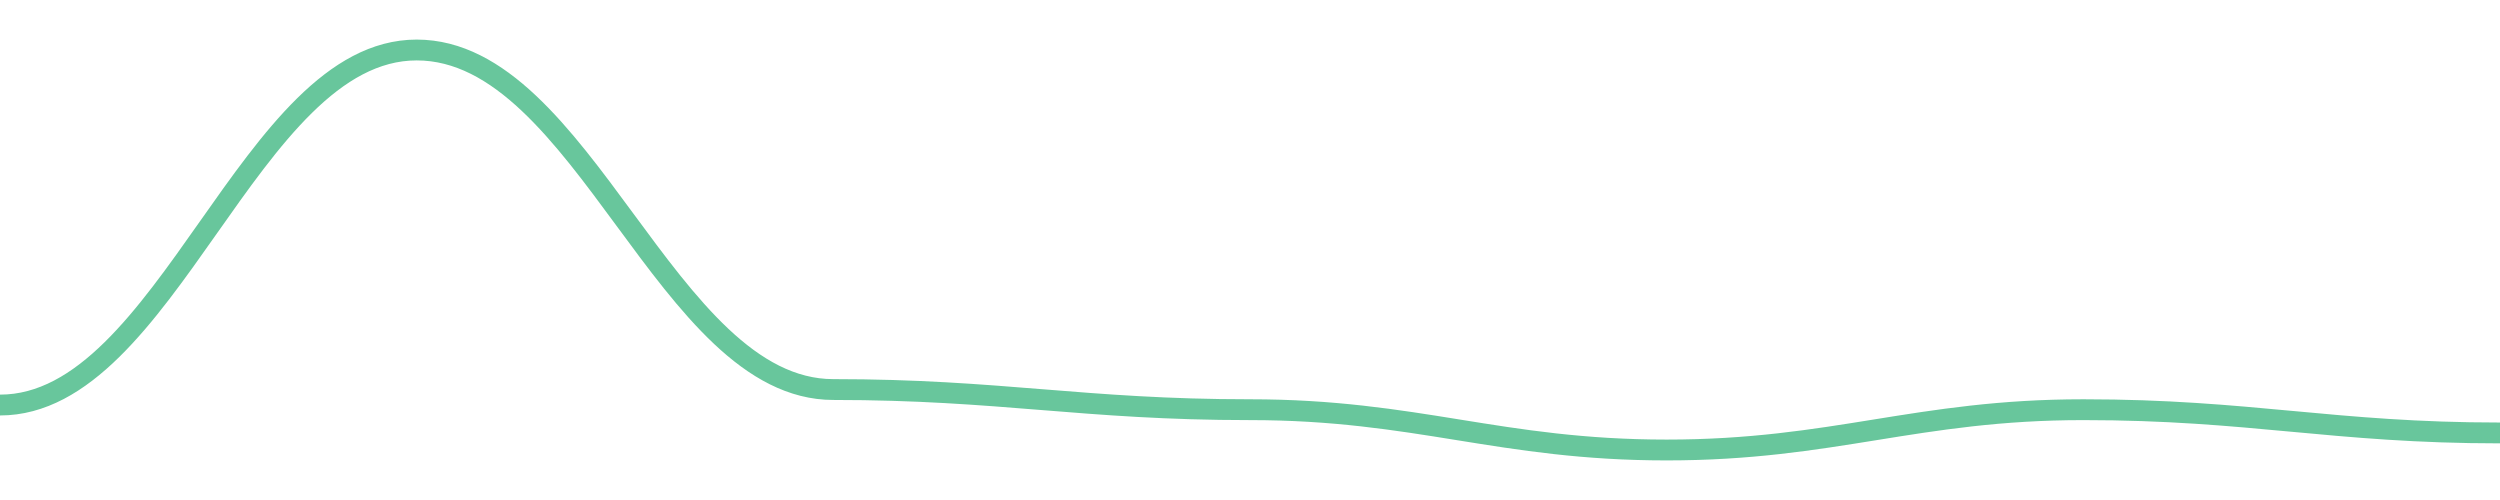
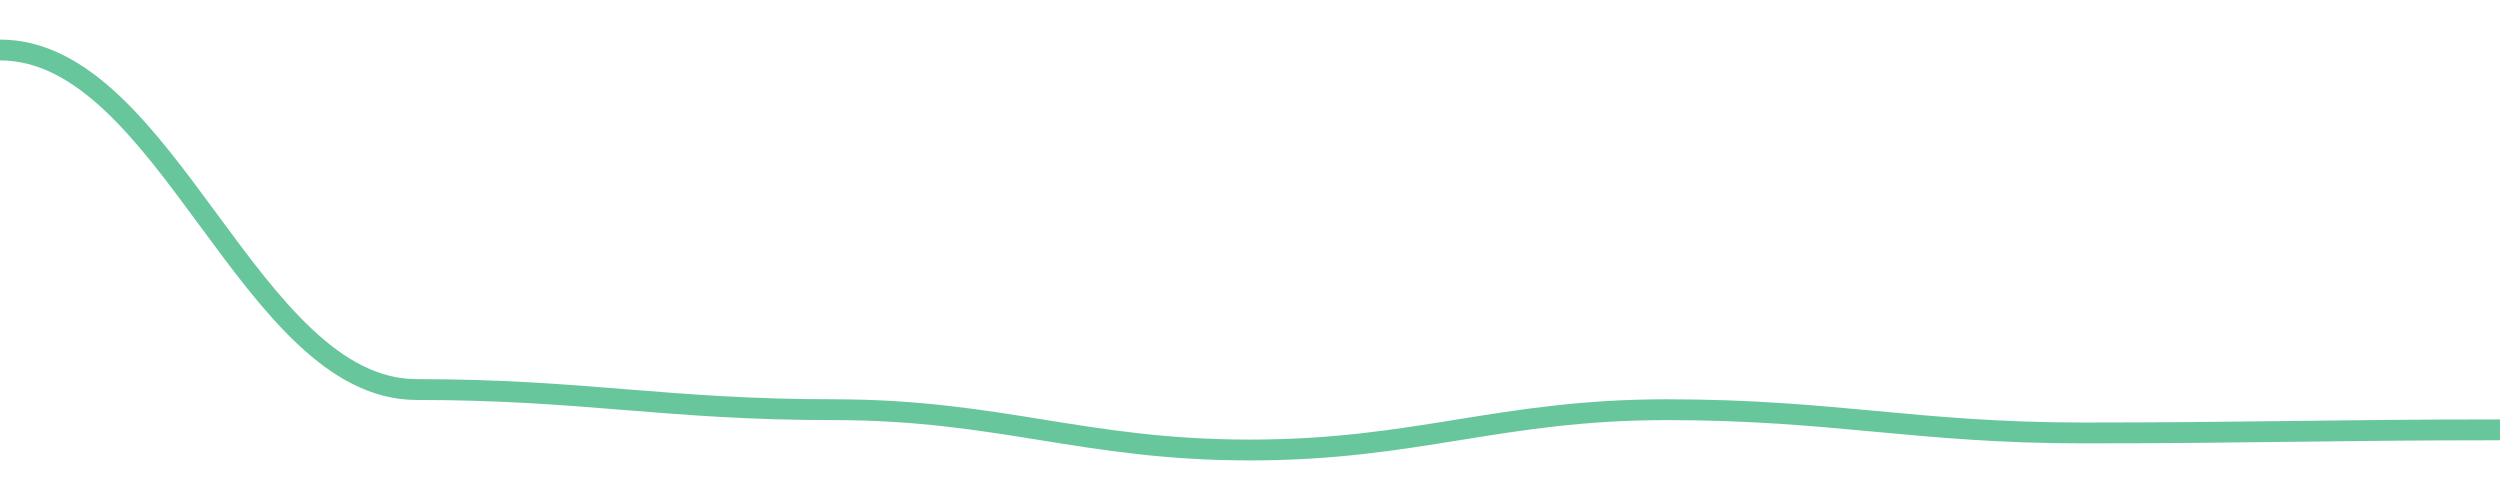
<svg width="180" height="36">
-   <path d="M 0.0,29.163 C 12.0,29.163 18.0,3.6 30.0,3.6 C 42.0,3.6 48.0,28.047 60.0,28.047 C 72.0,28.047 78.0,29.498 90.0,29.498 C 102.0,29.498 108.0,32.4 120.0,32.4 C 132.0,32.4 138.0,29.498 150.0,29.498 C 162.0,29.498 168.0,31.172 180.0,31.172 " fill="none" stroke="#42b883" stroke-width="1.5" opacity="0.8" />
+   <path d="M 0.0,3.6 C 12.0,3.6 18.0,28.047 30.0,28.047 C 42.0,28.047 48.0,29.498 60.0,29.498 C 72.0,29.498 78.0,32.4 90.0,32.4 C 102.0,32.4 108.0,29.498 120.0,29.498 C 132.0,29.498 138.0,31.172 150.0,31.172 C 162.0,31.172 168.0,30.949 180.0,30.949 " fill="none" stroke="#42b883" stroke-width="1.5" opacity="0.8" />
</svg>
